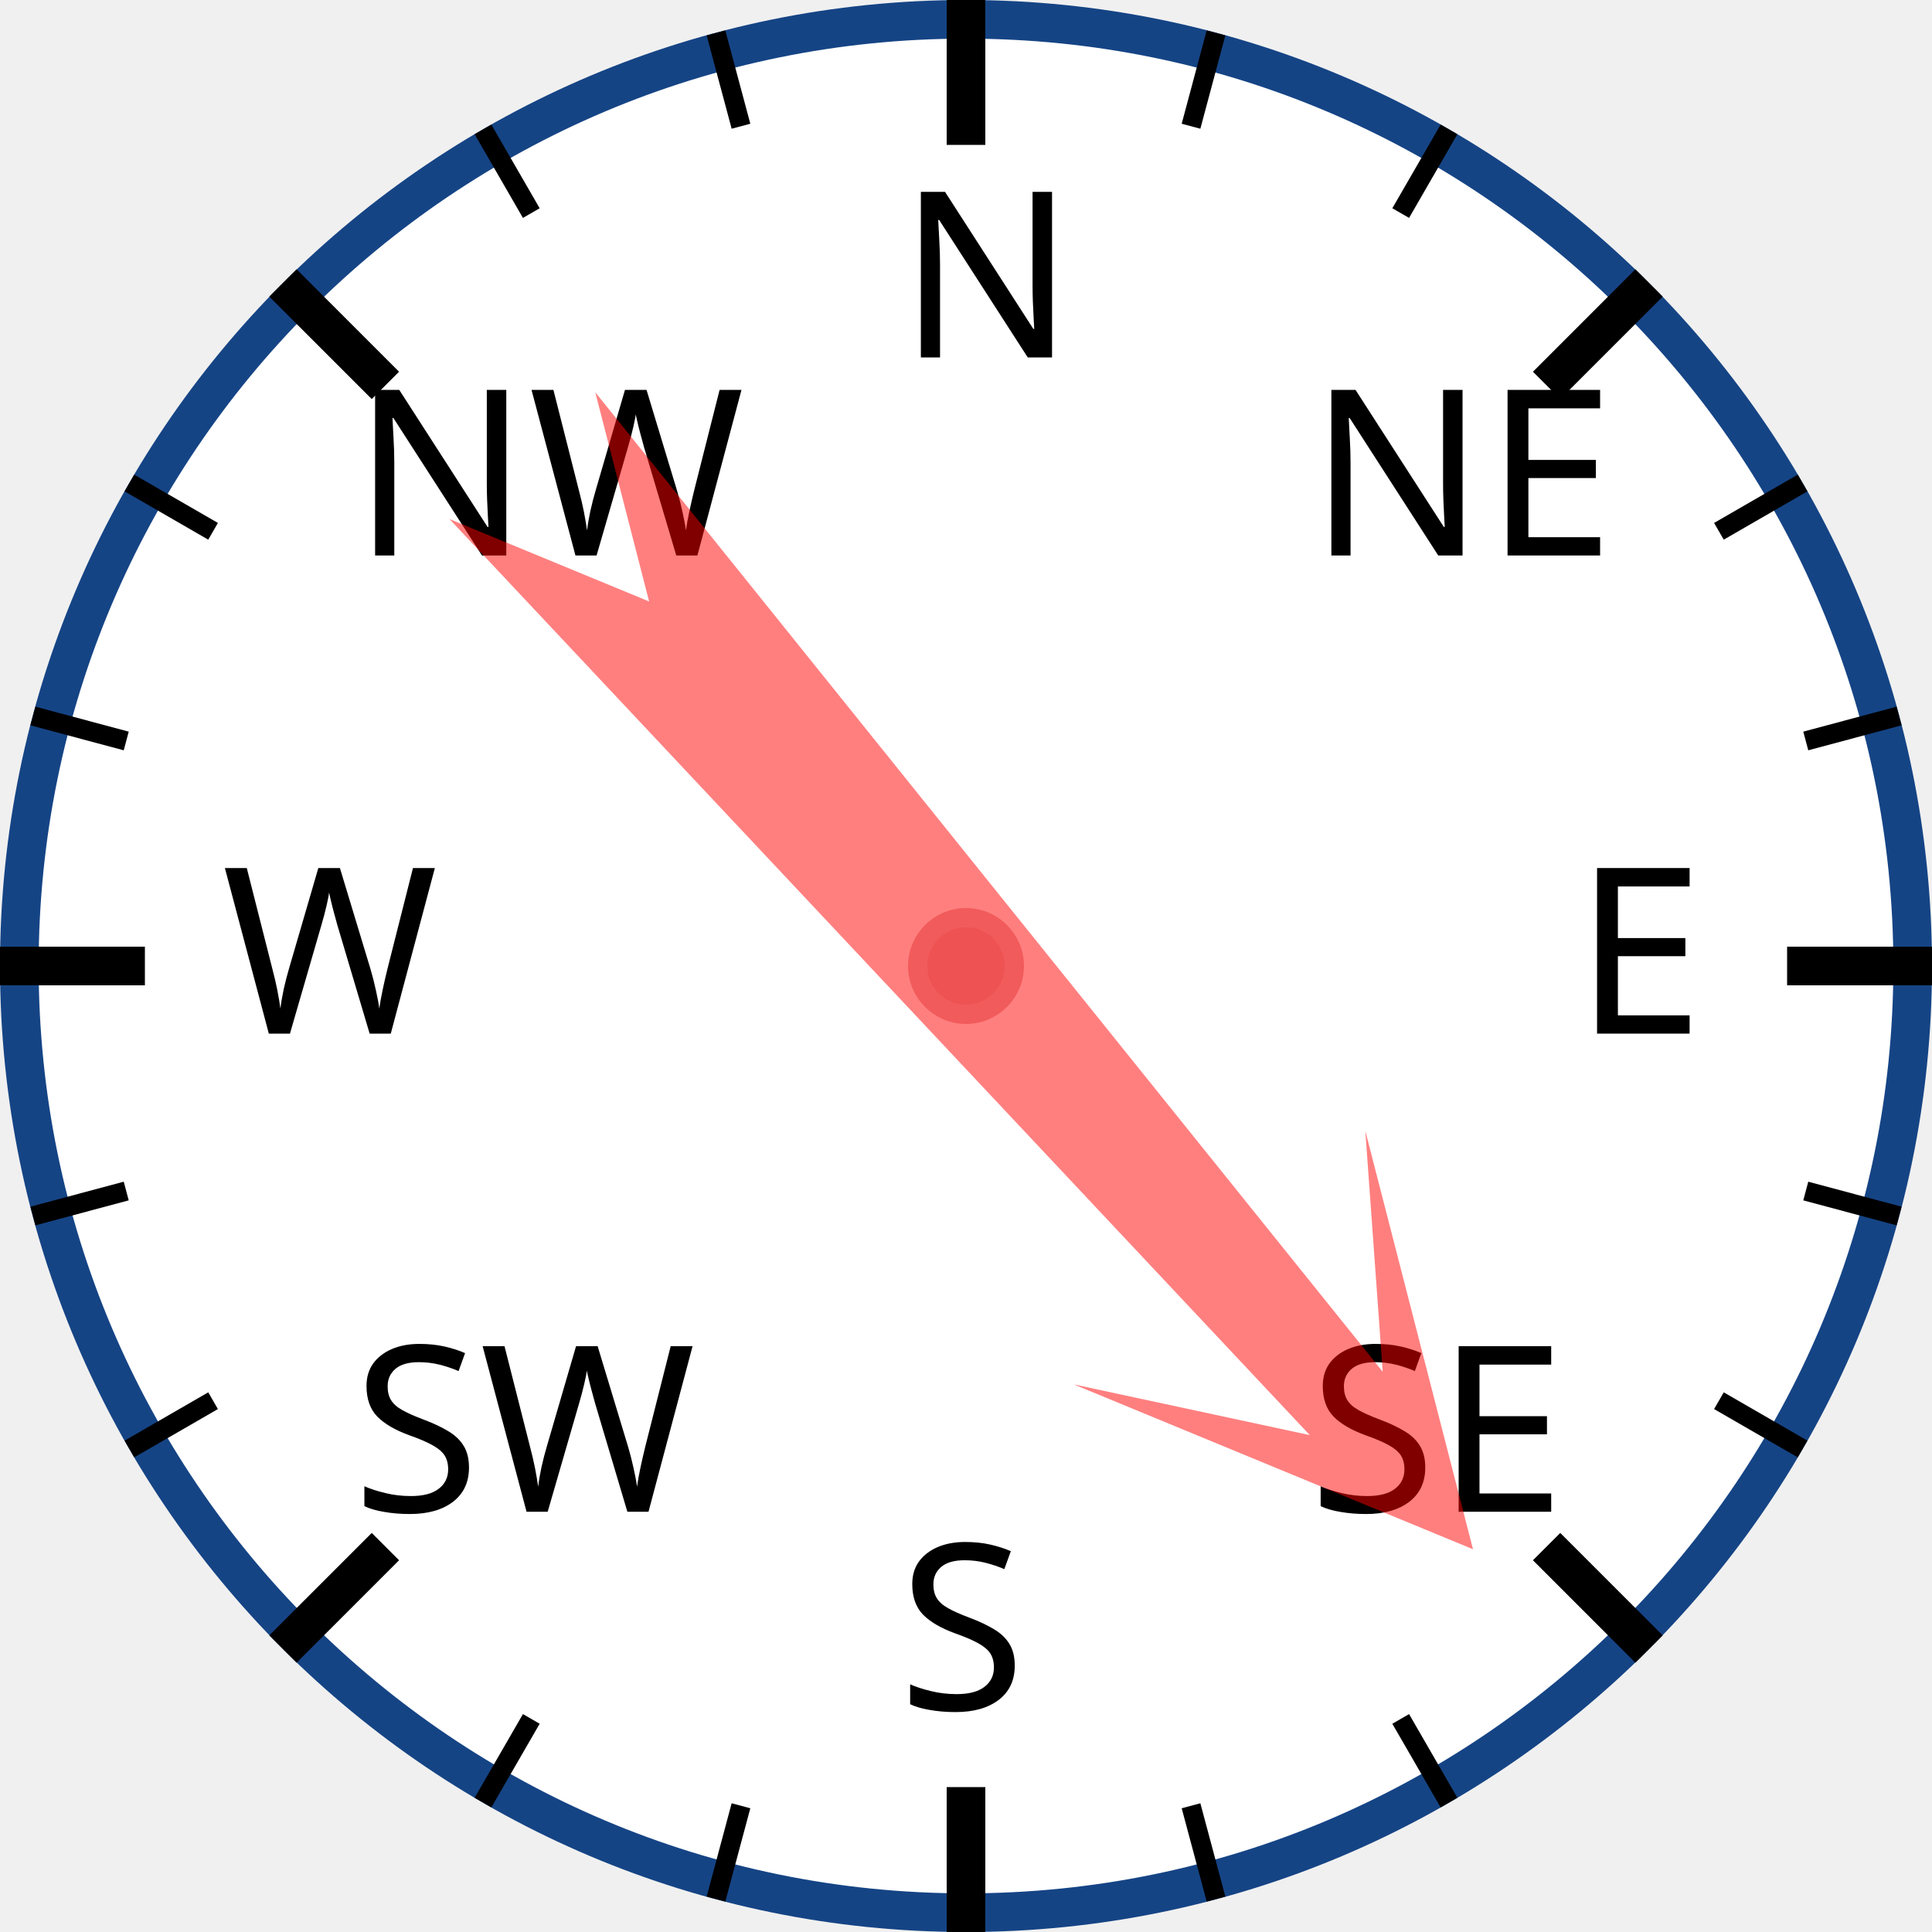
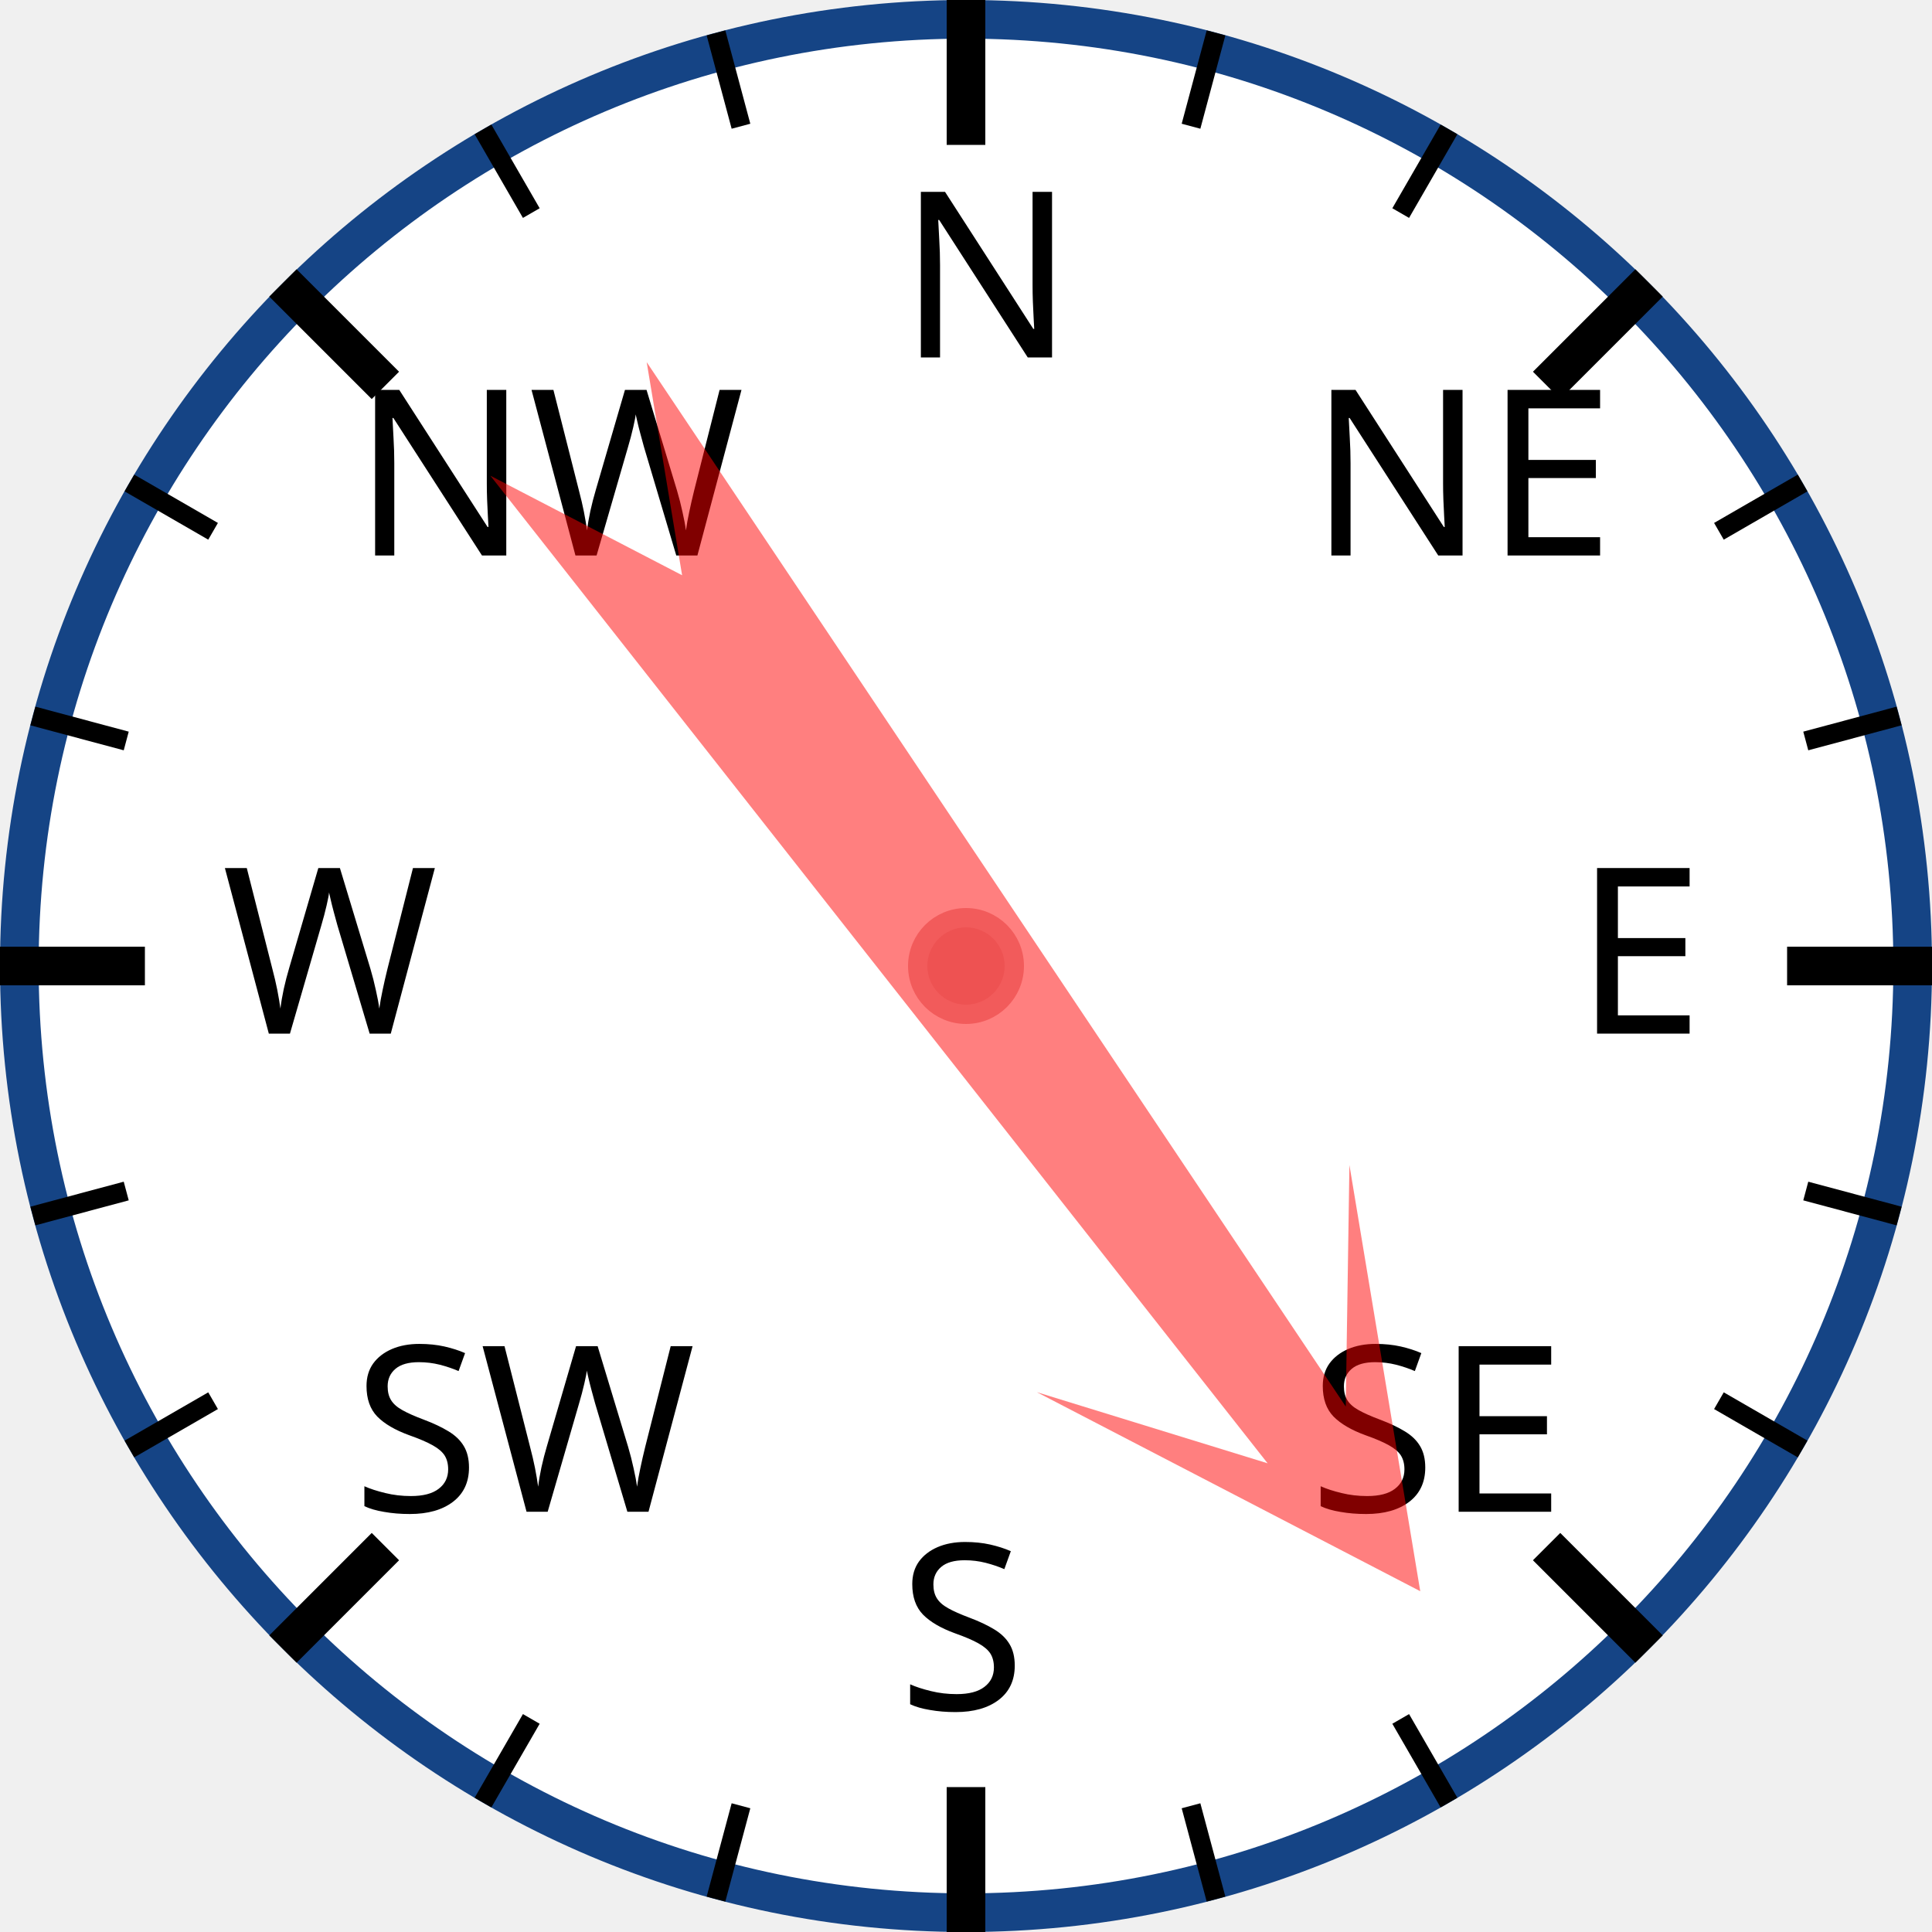
<svg xmlns="http://www.w3.org/2000/svg" width="120px" height="120px" viewBox="0 0 200 200">
  <circle cx="100" cy="100" r="98" style="fill: white; stroke: #154485; stroke-width: 4;" />
  <text x="93.0" y="37.0" style="font-family: sans-serif; font-size: 18pt;">N</text>
  <line x1="100.0" y1="0.0" x2="100.0" y2="15.0" style="stroke: black; stroke-width: 4;" />
  <line x1="74.118" y1="3.407" x2="76.706" y2="13.067" style="stroke: black; stroke-width: 2;" />
  <line x1="50" y1="13.397" x2="55" y2="22.058" style="stroke: black; stroke-width: 2;" />
  <text x="36.503" y="57.503" style="font-family: sans-serif; font-size: 18pt;">NW</text>
  <line x1="29.289" y1="29.289" x2="39.896" y2="39.896" style="stroke: black; stroke-width: 4;" />
  <line x1="13.397" y1="50" x2="22.058" y2="55" style="stroke: black; stroke-width: 2;" />
  <line x1="3.407" y1="74.118" x2="13.067" y2="76.706" style="stroke: black; stroke-width: 2;" />
  <text x="23.0" y="107.0" style="font-family: sans-serif; font-size: 18pt;">W</text>
  <line x1="0.0" y1="100.0" x2="15.0" y2="100.0" style="stroke: black; stroke-width: 4;" />
  <line x1="3.407" y1="125.882" x2="13.067" y2="123.294" style="stroke: black; stroke-width: 2;" />
  <line x1="13.397" y1="150" x2="22.058" y2="145" style="stroke: black; stroke-width: 2;" />
  <text x="36.503" y="156.497" style="font-family: sans-serif; font-size: 18pt;">SW</text>
  <line x1="29.289" y1="170.711" x2="39.896" y2="160.104" style="stroke: black; stroke-width: 4;" />
  <line x1="50" y1="186.603" x2="55" y2="177.942" style="stroke: black; stroke-width: 2;" />
  <line x1="74.118" y1="196.593" x2="76.706" y2="186.933" style="stroke: black; stroke-width: 2;" />
  <text x="93" y="177.0" style="font-family: sans-serif; font-size: 18pt;">S</text>
  <line x1="100" y1="200.0" x2="100" y2="185.0" style="stroke: black; stroke-width: 4;" />
  <line x1="125.882" y1="196.593" x2="123.294" y2="186.933" style="stroke: black; stroke-width: 2;" />
  <line x1="150.0" y1="186.603" x2="145.0" y2="177.942" style="stroke: black; stroke-width: 2;" />
  <text x="135.497" y="156.497" style="font-family: sans-serif; font-size: 18pt;">SE</text>
  <line x1="170.711" y1="170.711" x2="160.104" y2="160.104" style="stroke: black; stroke-width: 4;" />
  <line x1="186.603" y1="150" x2="177.942" y2="145" style="stroke: black; stroke-width: 2;" />
  <line x1="196.593" y1="125.882" x2="186.933" y2="123.294" style="stroke: black; stroke-width: 2;" />
  <text x="163.0" y="107" style="font-family: sans-serif; font-size: 18pt;">E</text>
  <line x1="200.0" y1="100" x2="185.0" y2="100" style="stroke: black; stroke-width: 4;" />
  <line x1="196.593" y1="74.118" x2="186.933" y2="76.706" style="stroke: black; stroke-width: 2;" />
  <line x1="186.603" y1="50" x2="177.942" y2="55" style="stroke: black; stroke-width: 2;" />
  <text x="135.497" y="57.503" style="font-family: sans-serif; font-size: 18pt;">NE</text>
  <line x1="170.711" y1="29.289" x2="160.104" y2="39.896" style="stroke: black; stroke-width: 4;" />
  <line x1="150" y1="13.397" x2="145" y2="22.058" style="stroke: black; stroke-width: 2;" />
  <line x1="125.882" y1="3.407" x2="123.294" y2="13.067" style="stroke: black; stroke-width: 2;" />
-   <polygon points="100 20 120 60 105 40 110 170 100 150 90 170 95 40 80 60" style="fill: red; fill-opacity: 0.5;" transform="rotate(139,100,100)" />
+   <polygon points="100 20 120 60 105 40 110 170 100 150 90 170 95 40 80 60" style="fill: red; fill-opacity: 0.5;" transform="rotate(144,100,100)" />
  <circle cx="100" cy="100" r="5" style="fill: #EE5252; stroke: #F25B5B; stroke-width: 2;" />
</svg>
